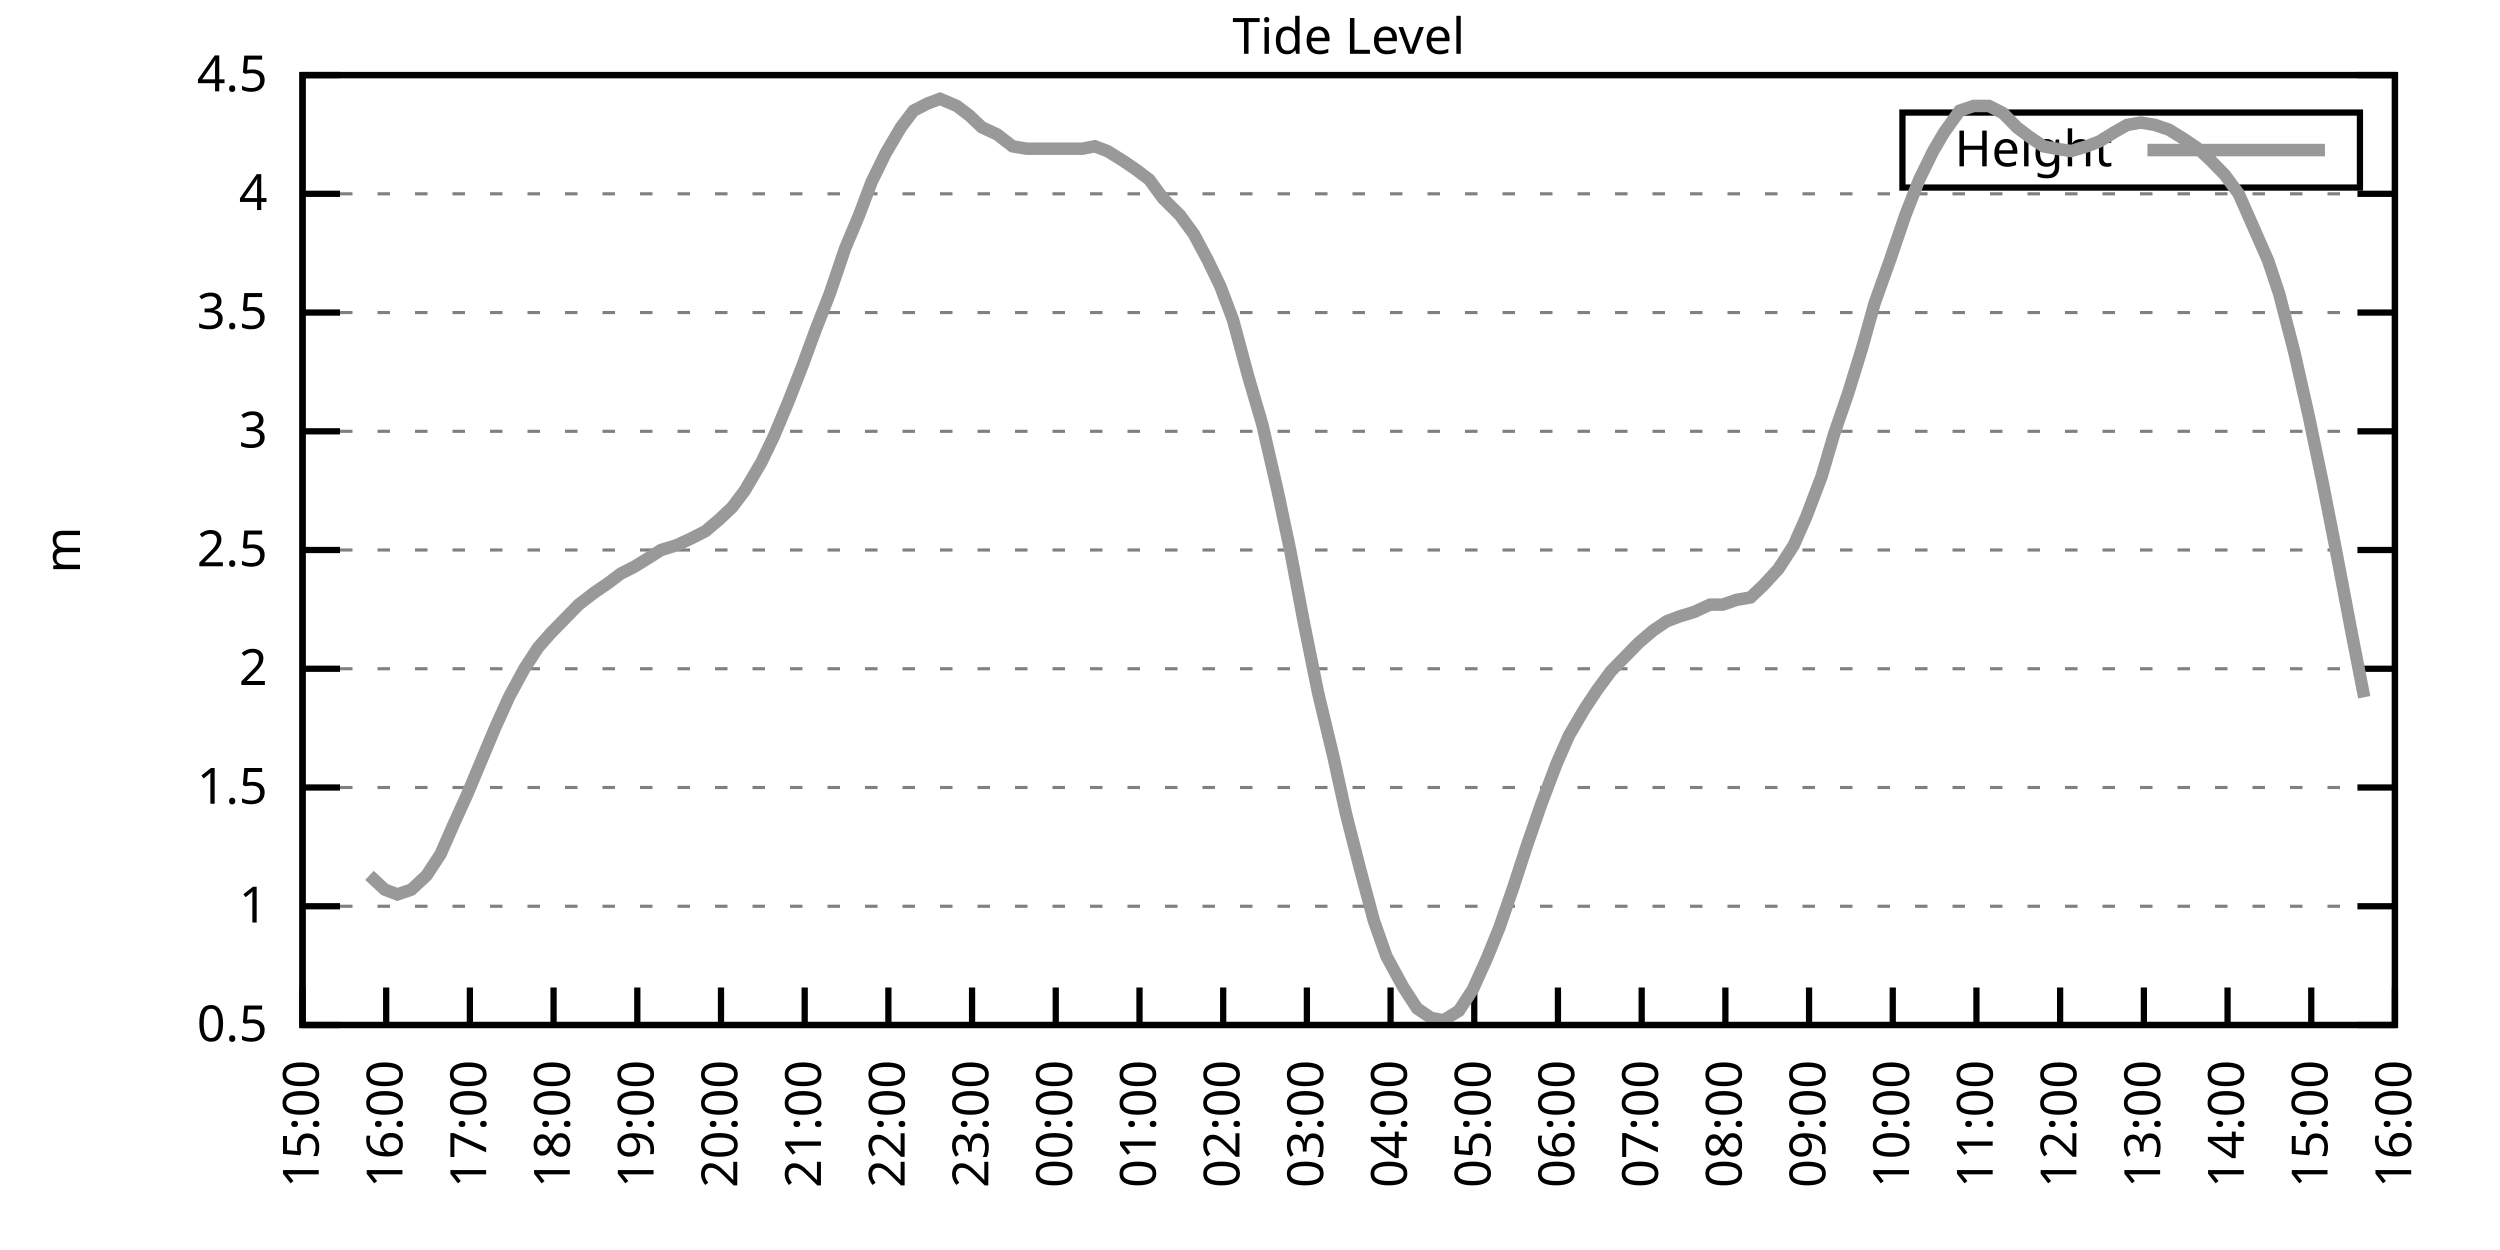
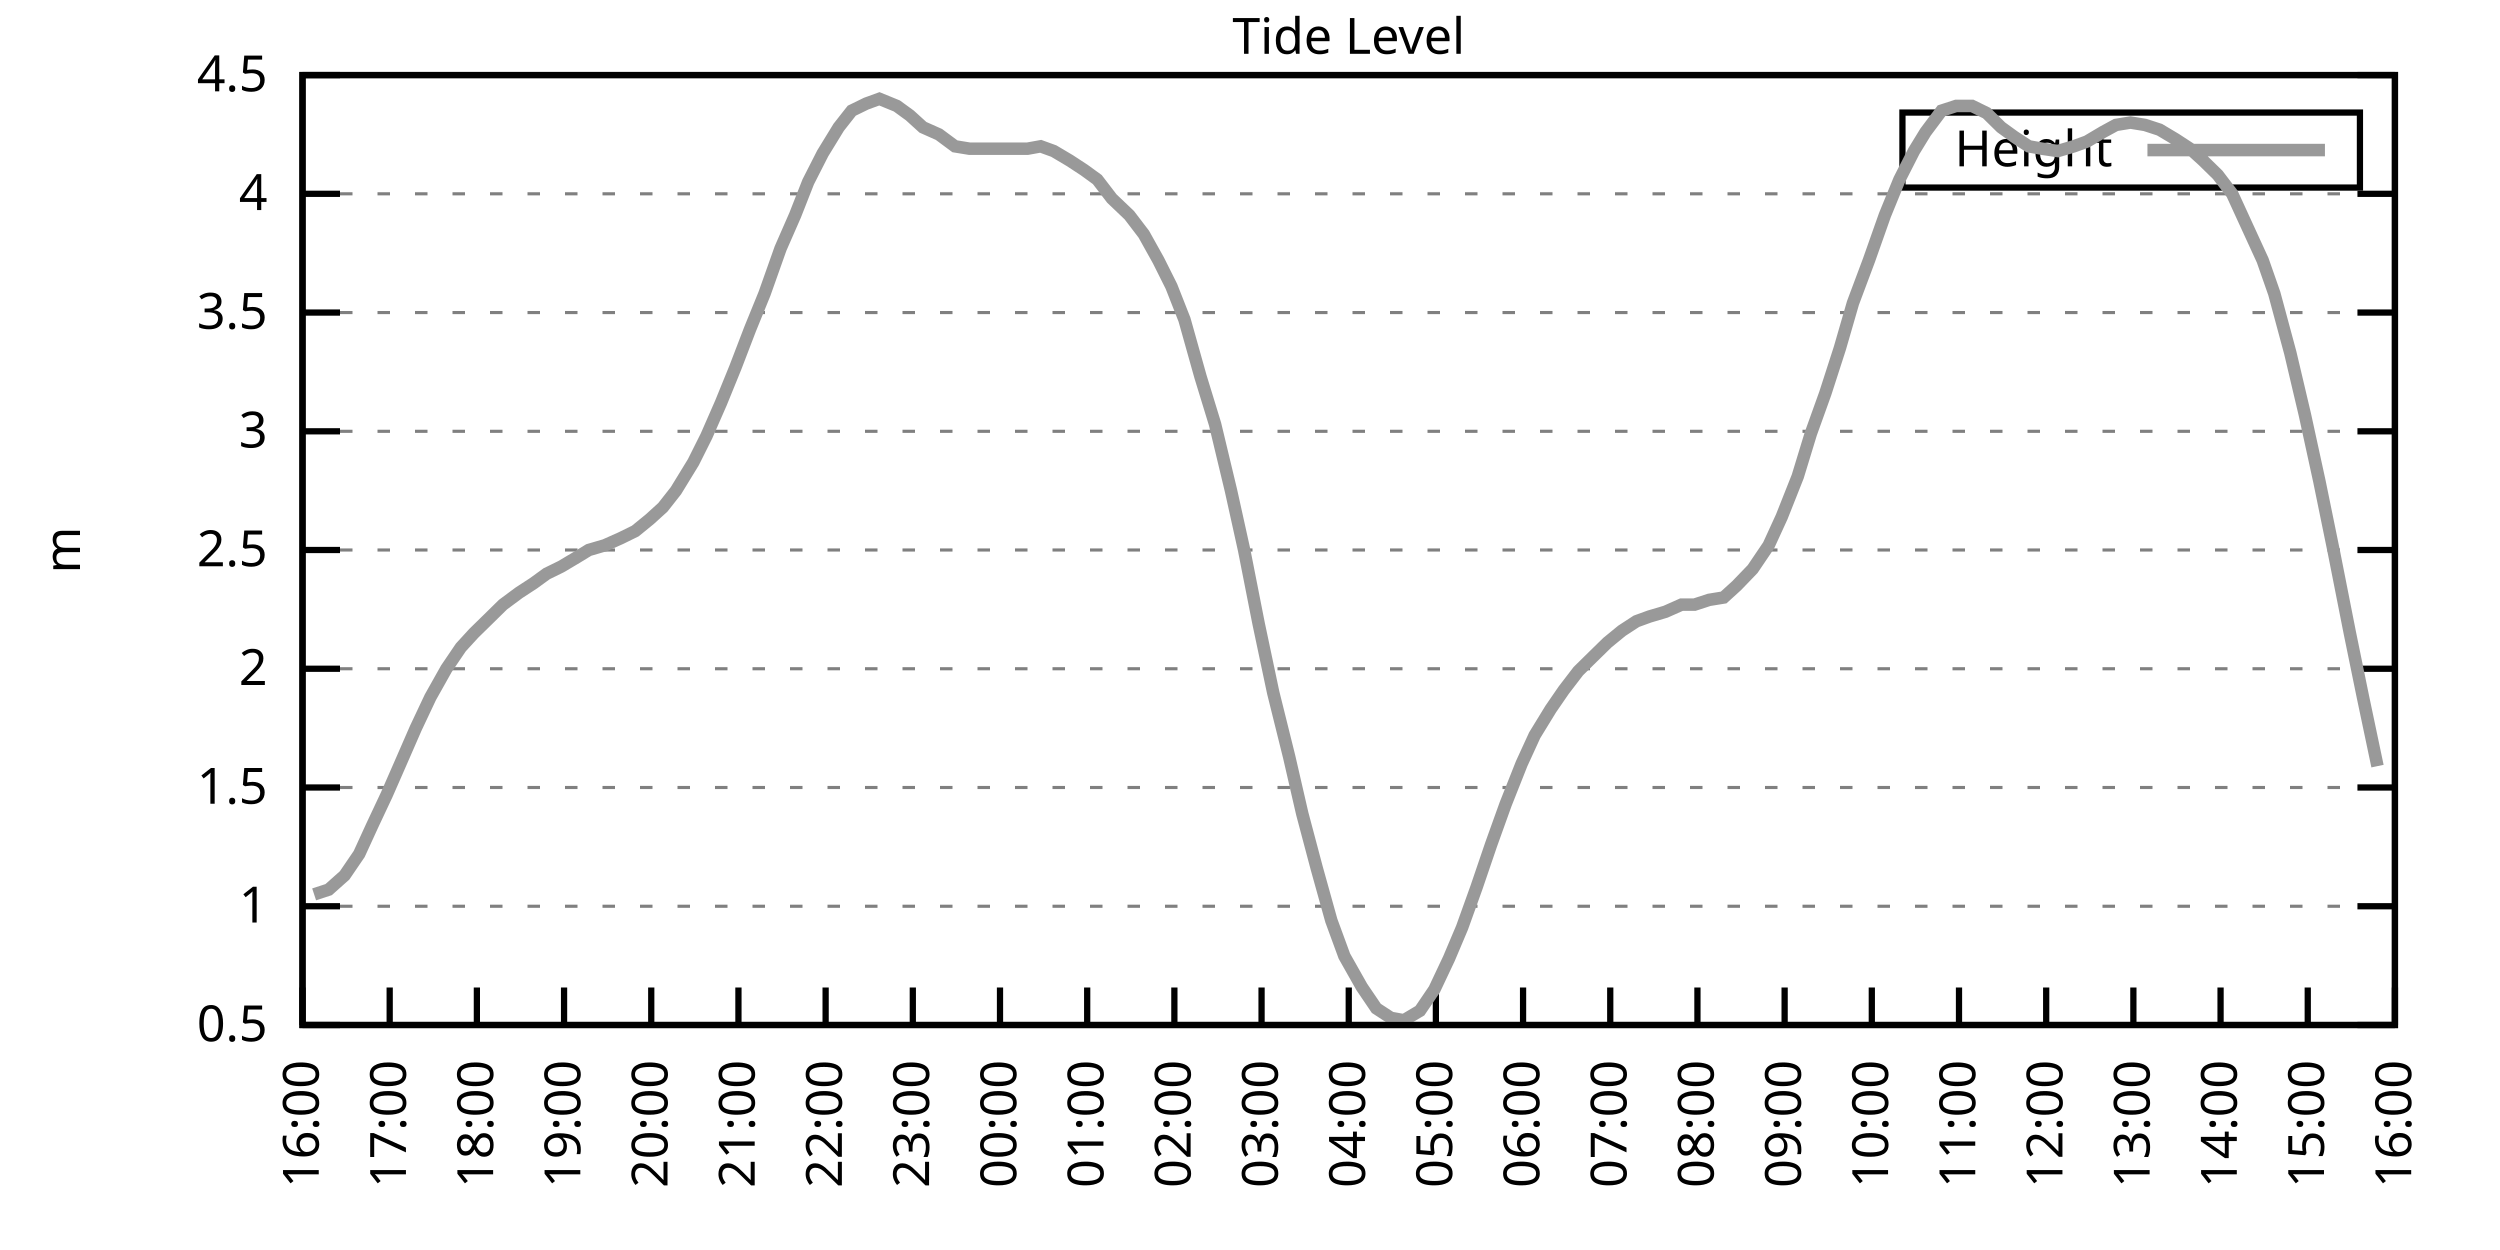
<svg xmlns="http://www.w3.org/2000/svg" xmlns:xlink="http://www.w3.org/1999/xlink" width="400" height="200" viewBox="0 0 400 200">
  <g id="gnuplot_canvas">
    <rect x="0" y="0" width="400" height="200" fill="none" />
    <defs>
      <circle id="gpDot" r="0.5" stroke-width="0.5" stroke="currentColor" />
      <path id="gpPt0" stroke-width="0.333" stroke="currentColor" d="M-1,0 h2 M0,-1 v2" />
      <path id="gpPt1" stroke-width="0.333" stroke="currentColor" d="M-1,-1 L1,1 M1,-1 L-1,1" />
      <path id="gpPt2" stroke-width="0.333" stroke="currentColor" d="M-1,0 L1,0 M0,-1 L0,1 M-1,-1 L1,1 M-1,1 L1,-1" />
      <rect id="gpPt3" stroke-width="0.333" stroke="currentColor" x="-1" y="-1" width="2" height="2" />
      <rect id="gpPt4" stroke-width="0.333" stroke="currentColor" fill="currentColor" x="-1" y="-1" width="2" height="2" />
      <circle id="gpPt5" stroke-width="0.333" stroke="currentColor" cx="0" cy="0" r="1" />
      <use xlink:href="#gpPt5" id="gpPt6" fill="currentColor" stroke="none" />
      <path id="gpPt7" stroke-width="0.333" stroke="currentColor" d="M0,-1.33 L-1.33,0.67 L1.33,0.67 z" />
      <use xlink:href="#gpPt7" id="gpPt8" fill="currentColor" stroke="none" />
      <use xlink:href="#gpPt7" id="gpPt9" stroke="currentColor" transform="rotate(180)" />
      <use xlink:href="#gpPt9" id="gpPt10" fill="currentColor" stroke="none" />
      <use xlink:href="#gpPt3" id="gpPt11" stroke="currentColor" transform="rotate(45)" />
      <use xlink:href="#gpPt11" id="gpPt12" fill="currentColor" stroke="none" />
      <path id="gpPt13" stroke-width="0.333" stroke="currentColor" d="M0,1.330 L1.265,0.411 L0.782,-1.067 L-0.782,-1.076 L-1.265,0.411 z" />
      <use xlink:href="#gpPt13" id="gpPt14" fill="currentColor" stroke="none" />
      <filter id="textbox" filterUnits="objectBoundingBox" x="0" y="0" height="1" width="1">
        <feFlood flood-color="white" flood-opacity="1" result="bgnd" />
        <feComposite in="SourceGraphic" in2="bgnd" operator="atop" />
      </filter>
      <filter id="greybox" filterUnits="objectBoundingBox" x="0" y="0" height="1" width="1">
        <feFlood flood-color="lightgrey" flood-opacity="1" result="grey" />
        <feComposite in="SourceGraphic" in2="grey" operator="atop" />
      </filter>
    </defs>
    <g fill="none" color="white" stroke="currentColor" stroke-width="1.00" stroke-linecap="butt" stroke-linejoin="miter">
</g>
    <g fill="none" color="black" stroke="currentColor" stroke-width="1.00" stroke-linecap="butt" stroke-linejoin="miter">
      <g stroke="none" shape-rendering="crispEdges">
        <polygon fill="rgb(255, 255, 255)" points="48.40,164.00 383.18,164.00 383.18,12.02 48.40,12.02 " />
      </g>
    </g>
    <g fill="none" color="black" stroke="currentColor" stroke-width="1.00" stroke-linecap="butt" stroke-linejoin="miter">
</g>
    <g fill="none" color="black" stroke="black" stroke-width="0.50" stroke-linecap="butt" stroke-linejoin="miter">
</g>
    <g fill="none" color="gray" stroke="currentColor" stroke-width="0.50" stroke-linecap="butt" stroke-linejoin="miter">
      <path stroke="gray" stroke-dasharray="2,4" class="gridline" d="M48.40,164.00 L383.19,164.00  " />
    </g>
    <g fill="none" color="gray" stroke="gray" stroke-width="1.00" stroke-linecap="butt" stroke-linejoin="miter">
</g>
    <g fill="none" color="black" stroke="currentColor" stroke-width="1.00" stroke-linecap="butt" stroke-linejoin="miter">
      <path stroke="black" d="M48.40,164.00 L54.40,164.00 M383.19,164.00 L377.19,164.00  " />
      <g transform="translate(42.80,166.60)" stroke="none" fill="black" font-family="Sans" font-size="8.00" text-anchor="end">
        <text>
          <tspan font-family="Sans"> 0.5</tspan>
        </text>
      </g>
    </g>
    <g fill="none" color="black" stroke="currentColor" stroke-width="1.00" stroke-linecap="butt" stroke-linejoin="miter">
</g>
    <g fill="none" color="black" stroke="black" stroke-width="0.50" stroke-linecap="butt" stroke-linejoin="miter">
</g>
    <g fill="none" color="gray" stroke="currentColor" stroke-width="0.50" stroke-linecap="butt" stroke-linejoin="miter">
      <path stroke="gray" stroke-dasharray="2,4" class="gridline" d="M48.40,145.00 L383.19,145.00  " />
    </g>
    <g fill="none" color="gray" stroke="gray" stroke-width="1.00" stroke-linecap="butt" stroke-linejoin="miter">
</g>
    <g fill="none" color="black" stroke="currentColor" stroke-width="1.00" stroke-linecap="butt" stroke-linejoin="miter">
      <path stroke="black" d="M48.40,145.00 L54.40,145.00 M383.19,145.00 L377.19,145.00  " />
      <g transform="translate(42.80,147.60)" stroke="none" fill="black" font-family="Sans" font-size="8.00" text-anchor="end">
        <text>
          <tspan font-family="Sans"> 1</tspan>
        </text>
      </g>
    </g>
    <g fill="none" color="black" stroke="currentColor" stroke-width="1.00" stroke-linecap="butt" stroke-linejoin="miter">
</g>
    <g fill="none" color="black" stroke="black" stroke-width="0.50" stroke-linecap="butt" stroke-linejoin="miter">
</g>
    <g fill="none" color="gray" stroke="currentColor" stroke-width="0.50" stroke-linecap="butt" stroke-linejoin="miter">
      <path stroke="gray" stroke-dasharray="2,4" class="gridline" d="M48.40,126.00 L383.19,126.00  " />
    </g>
    <g fill="none" color="gray" stroke="gray" stroke-width="1.00" stroke-linecap="butt" stroke-linejoin="miter">
</g>
    <g fill="none" color="black" stroke="currentColor" stroke-width="1.00" stroke-linecap="butt" stroke-linejoin="miter">
      <path stroke="black" d="M48.40,126.00 L54.40,126.00 M383.19,126.00 L377.19,126.00  " />
      <g transform="translate(42.80,128.60)" stroke="none" fill="black" font-family="Sans" font-size="8.00" text-anchor="end">
        <text>
          <tspan font-family="Sans"> 1.5</tspan>
        </text>
      </g>
    </g>
    <g fill="none" color="black" stroke="currentColor" stroke-width="1.00" stroke-linecap="butt" stroke-linejoin="miter">
</g>
    <g fill="none" color="black" stroke="black" stroke-width="0.50" stroke-linecap="butt" stroke-linejoin="miter">
</g>
    <g fill="none" color="gray" stroke="currentColor" stroke-width="0.50" stroke-linecap="butt" stroke-linejoin="miter">
      <path stroke="gray" stroke-dasharray="2,4" class="gridline" d="M48.40,107.00 L383.19,107.00  " />
    </g>
    <g fill="none" color="gray" stroke="gray" stroke-width="1.00" stroke-linecap="butt" stroke-linejoin="miter">
</g>
    <g fill="none" color="black" stroke="currentColor" stroke-width="1.00" stroke-linecap="butt" stroke-linejoin="miter">
      <path stroke="black" d="M48.40,107.00 L54.40,107.00 M383.19,107.00 L377.19,107.00  " />
      <g transform="translate(42.80,109.60)" stroke="none" fill="black" font-family="Sans" font-size="8.00" text-anchor="end">
        <text>
          <tspan font-family="Sans"> 2</tspan>
        </text>
      </g>
    </g>
    <g fill="none" color="black" stroke="currentColor" stroke-width="1.00" stroke-linecap="butt" stroke-linejoin="miter">
</g>
    <g fill="none" color="black" stroke="black" stroke-width="0.50" stroke-linecap="butt" stroke-linejoin="miter">
</g>
    <g fill="none" color="gray" stroke="currentColor" stroke-width="0.50" stroke-linecap="butt" stroke-linejoin="miter">
      <path stroke="gray" stroke-dasharray="2,4" class="gridline" d="M48.40,88.00 L383.19,88.00  " />
    </g>
    <g fill="none" color="gray" stroke="gray" stroke-width="1.00" stroke-linecap="butt" stroke-linejoin="miter">
</g>
    <g fill="none" color="black" stroke="currentColor" stroke-width="1.00" stroke-linecap="butt" stroke-linejoin="miter">
      <path stroke="black" d="M48.40,88.00 L54.40,88.00 M383.19,88.00 L377.19,88.00  " />
      <g transform="translate(42.80,90.60)" stroke="none" fill="black" font-family="Sans" font-size="8.00" text-anchor="end">
        <text>
          <tspan font-family="Sans"> 2.5</tspan>
        </text>
      </g>
    </g>
    <g fill="none" color="black" stroke="currentColor" stroke-width="1.00" stroke-linecap="butt" stroke-linejoin="miter">
</g>
    <g fill="none" color="black" stroke="black" stroke-width="0.50" stroke-linecap="butt" stroke-linejoin="miter">
</g>
    <g fill="none" color="gray" stroke="currentColor" stroke-width="0.50" stroke-linecap="butt" stroke-linejoin="miter">
      <path stroke="gray" stroke-dasharray="2,4" class="gridline" d="M48.40,69.01 L383.19,69.01  " />
    </g>
    <g fill="none" color="gray" stroke="gray" stroke-width="1.00" stroke-linecap="butt" stroke-linejoin="miter">
</g>
    <g fill="none" color="black" stroke="currentColor" stroke-width="1.00" stroke-linecap="butt" stroke-linejoin="miter">
      <path stroke="black" d="M48.40,69.01 L54.40,69.01 M383.19,69.01 L377.19,69.01  " />
      <g transform="translate(42.80,71.61)" stroke="none" fill="black" font-family="Sans" font-size="8.00" text-anchor="end">
        <text>
          <tspan font-family="Sans"> 3</tspan>
        </text>
      </g>
    </g>
    <g fill="none" color="black" stroke="currentColor" stroke-width="1.00" stroke-linecap="butt" stroke-linejoin="miter">
</g>
    <g fill="none" color="black" stroke="black" stroke-width="0.50" stroke-linecap="butt" stroke-linejoin="miter">
</g>
    <g fill="none" color="gray" stroke="currentColor" stroke-width="0.50" stroke-linecap="butt" stroke-linejoin="miter">
      <path stroke="gray" stroke-dasharray="2,4" class="gridline" d="M48.40,50.01 L383.19,50.01  " />
    </g>
    <g fill="none" color="gray" stroke="gray" stroke-width="1.00" stroke-linecap="butt" stroke-linejoin="miter">
</g>
    <g fill="none" color="black" stroke="currentColor" stroke-width="1.00" stroke-linecap="butt" stroke-linejoin="miter">
      <path stroke="black" d="M48.40,50.01 L54.40,50.01 M383.19,50.01 L377.19,50.01  " />
      <g transform="translate(42.80,52.61)" stroke="none" fill="black" font-family="Sans" font-size="8.00" text-anchor="end">
        <text>
          <tspan font-family="Sans"> 3.5</tspan>
        </text>
      </g>
    </g>
    <g fill="none" color="black" stroke="currentColor" stroke-width="1.00" stroke-linecap="butt" stroke-linejoin="miter">
</g>
    <g fill="none" color="black" stroke="black" stroke-width="0.50" stroke-linecap="butt" stroke-linejoin="miter">
</g>
    <g fill="none" color="gray" stroke="currentColor" stroke-width="0.50" stroke-linecap="butt" stroke-linejoin="miter">
      <path stroke="gray" stroke-dasharray="2,4" class="gridline" d="M48.40,31.01 L383.19,31.01  " />
    </g>
    <g fill="none" color="gray" stroke="gray" stroke-width="1.00" stroke-linecap="butt" stroke-linejoin="miter">
</g>
    <g fill="none" color="black" stroke="currentColor" stroke-width="1.00" stroke-linecap="butt" stroke-linejoin="miter">
      <path stroke="black" d="M48.40,31.01 L54.40,31.01 M383.19,31.01 L377.19,31.01  " />
      <g transform="translate(42.80,33.61)" stroke="none" fill="black" font-family="Sans" font-size="8.00" text-anchor="end">
        <text>
          <tspan font-family="Sans"> 4</tspan>
        </text>
      </g>
    </g>
    <g fill="none" color="black" stroke="currentColor" stroke-width="1.00" stroke-linecap="butt" stroke-linejoin="miter">
</g>
    <g fill="none" color="black" stroke="black" stroke-width="0.50" stroke-linecap="butt" stroke-linejoin="miter">
</g>
    <g fill="none" color="gray" stroke="currentColor" stroke-width="0.50" stroke-linecap="butt" stroke-linejoin="miter">
      <path stroke="gray" stroke-dasharray="2,4" class="gridline" d="M48.40,12.01 L383.19,12.01  " />
    </g>
    <g fill="none" color="gray" stroke="gray" stroke-width="1.00" stroke-linecap="butt" stroke-linejoin="miter">
</g>
    <g fill="none" color="black" stroke="currentColor" stroke-width="1.00" stroke-linecap="butt" stroke-linejoin="miter">
      <path stroke="black" d="M48.40,12.01 L54.40,12.01 M383.19,12.01 L377.19,12.01  " />
      <g transform="translate(42.80,14.61)" stroke="none" fill="black" font-family="Sans" font-size="8.00" text-anchor="end">
        <text>
          <tspan font-family="Sans"> 4.5</tspan>
        </text>
      </g>
    </g>
    <g fill="none" color="black" stroke="currentColor" stroke-width="1.00" stroke-linecap="butt" stroke-linejoin="miter">
      <path stroke="black" d="M48.40,164.00 L48.40,158.00  " />
      <g transform="translate(51.00,169.60) rotate(270.00)" stroke="none" fill="black" font-family="Sans" font-size="8.00" text-anchor="end">
        <text>
-           <tspan font-family="Sans">15:00</tspan>
-         </text>
-       </g>
-     </g>
-     <g fill="none" color="black" stroke="currentColor" stroke-width="1.00" stroke-linecap="butt" stroke-linejoin="miter">
-       <path stroke="black" d="M61.79,164.00 L61.79,158.00  " />
-       <g transform="translate(64.39,169.60) rotate(270.00)" stroke="none" fill="black" font-family="Sans" font-size="8.00" text-anchor="end">
-         <text>
          <tspan font-family="Sans">16:00</tspan>
        </text>
      </g>
    </g>
    <g fill="none" color="black" stroke="currentColor" stroke-width="1.00" stroke-linecap="butt" stroke-linejoin="miter">
-       <path stroke="black" d="M75.18,164.00 L75.18,158.00  " />
-       <g transform="translate(77.78,169.60) rotate(270.00)" stroke="none" fill="black" font-family="Sans" font-size="8.00" text-anchor="end">
+       <path stroke="black" d="M62.35,164.00 L62.35,158.00  " />
+       <g transform="translate(64.95,169.60) rotate(270.00)" stroke="none" fill="black" font-family="Sans" font-size="8.00" text-anchor="end">
        <text>
          <tspan font-family="Sans">17:00</tspan>
        </text>
      </g>
    </g>
    <g fill="none" color="black" stroke="currentColor" stroke-width="1.00" stroke-linecap="butt" stroke-linejoin="miter">
-       <path stroke="black" d="M88.57,164.00 L88.57,158.00  " />
-       <g transform="translate(91.17,169.60) rotate(270.00)" stroke="none" fill="black" font-family="Sans" font-size="8.00" text-anchor="end">
+       <path stroke="black" d="M76.30,164.00 L76.30,158.00  " />
+       <g transform="translate(78.90,169.60) rotate(270.00)" stroke="none" fill="black" font-family="Sans" font-size="8.00" text-anchor="end">
        <text>
          <tspan font-family="Sans">18:00</tspan>
        </text>
      </g>
    </g>
    <g fill="none" color="black" stroke="currentColor" stroke-width="1.00" stroke-linecap="butt" stroke-linejoin="miter">
-       <path stroke="black" d="M101.97,164.00 L101.97,158.00  " />
-       <g transform="translate(104.57,169.60) rotate(270.00)" stroke="none" fill="black" font-family="Sans" font-size="8.00" text-anchor="end">
+       <path stroke="black" d="M90.25,164.00 L90.25,158.00  " />
+       <g transform="translate(92.85,169.60) rotate(270.00)" stroke="none" fill="black" font-family="Sans" font-size="8.00" text-anchor="end">
        <text>
          <tspan font-family="Sans">19:00</tspan>
        </text>
      </g>
    </g>
    <g fill="none" color="black" stroke="currentColor" stroke-width="1.00" stroke-linecap="butt" stroke-linejoin="miter">
-       <path stroke="black" d="M115.36,164.00 L115.36,158.00  " />
-       <g transform="translate(117.96,169.60) rotate(270.00)" stroke="none" fill="black" font-family="Sans" font-size="8.00" text-anchor="end">
+       <path stroke="black" d="M104.20,164.00 L104.20,158.00  " />
+       <g transform="translate(106.80,169.60) rotate(270.00)" stroke="none" fill="black" font-family="Sans" font-size="8.00" text-anchor="end">
        <text>
          <tspan font-family="Sans">20:00</tspan>
        </text>
      </g>
    </g>
    <g fill="none" color="black" stroke="currentColor" stroke-width="1.00" stroke-linecap="butt" stroke-linejoin="miter">
-       <path stroke="black" d="M128.75,164.00 L128.75,158.00  " />
-       <g transform="translate(131.35,169.60) rotate(270.00)" stroke="none" fill="black" font-family="Sans" font-size="8.00" text-anchor="end">
+       <path stroke="black" d="M118.15,164.00 L118.15,158.00  " />
+       <g transform="translate(120.75,169.60) rotate(270.00)" stroke="none" fill="black" font-family="Sans" font-size="8.00" text-anchor="end">
        <text>
          <tspan font-family="Sans">21:00</tspan>
        </text>
      </g>
    </g>
    <g fill="none" color="black" stroke="currentColor" stroke-width="1.00" stroke-linecap="butt" stroke-linejoin="miter">
-       <path stroke="black" d="M142.14,164.00 L142.14,158.00  " />
-       <g transform="translate(144.74,169.60) rotate(270.00)" stroke="none" fill="black" font-family="Sans" font-size="8.00" text-anchor="end">
+       <path stroke="black" d="M132.10,164.00 L132.10,158.00  " />
+       <g transform="translate(134.70,169.60) rotate(270.00)" stroke="none" fill="black" font-family="Sans" font-size="8.00" text-anchor="end">
        <text>
          <tspan font-family="Sans">22:00</tspan>
        </text>
      </g>
    </g>
    <g fill="none" color="black" stroke="currentColor" stroke-width="1.00" stroke-linecap="butt" stroke-linejoin="miter">
-       <path stroke="black" d="M155.53,164.00 L155.53,158.00  " />
-       <g transform="translate(158.13,169.60) rotate(270.00)" stroke="none" fill="black" font-family="Sans" font-size="8.00" text-anchor="end">
+       <path stroke="black" d="M146.05,164.00 L146.05,158.00  " />
+       <g transform="translate(148.65,169.60) rotate(270.00)" stroke="none" fill="black" font-family="Sans" font-size="8.00" text-anchor="end">
        <text>
          <tspan font-family="Sans">23:00</tspan>
        </text>
      </g>
    </g>
    <g fill="none" color="black" stroke="currentColor" stroke-width="1.00" stroke-linecap="butt" stroke-linejoin="miter">
-       <path stroke="black" d="M168.92,164.00 L168.92,158.00  " />
-       <g transform="translate(171.52,169.60) rotate(270.00)" stroke="none" fill="black" font-family="Sans" font-size="8.00" text-anchor="end">
+       <path stroke="black" d="M160.00,164.00 L160.00,158.00  " />
+       <g transform="translate(162.60,169.60) rotate(270.00)" stroke="none" fill="black" font-family="Sans" font-size="8.00" text-anchor="end">
        <text>
          <tspan font-family="Sans">00:00</tspan>
        </text>
      </g>
    </g>
    <g fill="none" color="black" stroke="currentColor" stroke-width="1.00" stroke-linecap="butt" stroke-linejoin="miter">
-       <path stroke="black" d="M182.32,164.00 L182.32,158.00  " />
-       <g transform="translate(184.92,169.60) rotate(270.00)" stroke="none" fill="black" font-family="Sans" font-size="8.00" text-anchor="end">
+       <path stroke="black" d="M173.95,164.00 L173.95,158.00  " />
+       <g transform="translate(176.55,169.60) rotate(270.00)" stroke="none" fill="black" font-family="Sans" font-size="8.00" text-anchor="end">
        <text>
          <tspan font-family="Sans">01:00</tspan>
        </text>
      </g>
    </g>
    <g fill="none" color="black" stroke="currentColor" stroke-width="1.00" stroke-linecap="butt" stroke-linejoin="miter">
-       <path stroke="black" d="M195.71,164.00 L195.71,158.00  " />
-       <g transform="translate(198.31,169.60) rotate(270.00)" stroke="none" fill="black" font-family="Sans" font-size="8.00" text-anchor="end">
+       <path stroke="black" d="M187.90,164.00 L187.90,158.00  " />
+       <g transform="translate(190.50,169.60) rotate(270.00)" stroke="none" fill="black" font-family="Sans" font-size="8.00" text-anchor="end">
        <text>
          <tspan font-family="Sans">02:00</tspan>
        </text>
      </g>
    </g>
    <g fill="none" color="black" stroke="currentColor" stroke-width="1.00" stroke-linecap="butt" stroke-linejoin="miter">
-       <path stroke="black" d="M209.10,164.00 L209.10,158.00  " />
-       <g transform="translate(211.70,169.60) rotate(270.00)" stroke="none" fill="black" font-family="Sans" font-size="8.00" text-anchor="end">
+       <path stroke="black" d="M201.85,164.00 L201.85,158.00  " />
+       <g transform="translate(204.45,169.60) rotate(270.00)" stroke="none" fill="black" font-family="Sans" font-size="8.00" text-anchor="end">
        <text>
          <tspan font-family="Sans">03:00</tspan>
        </text>
      </g>
    </g>
    <g fill="none" color="black" stroke="currentColor" stroke-width="1.00" stroke-linecap="butt" stroke-linejoin="miter">
-       <path stroke="black" d="M222.49,164.00 L222.49,158.00  " />
-       <g transform="translate(225.09,169.60) rotate(270.00)" stroke="none" fill="black" font-family="Sans" font-size="8.00" text-anchor="end">
+       <path stroke="black" d="M215.80,164.00 L215.80,158.00  " />
+       <g transform="translate(218.40,169.60) rotate(270.00)" stroke="none" fill="black" font-family="Sans" font-size="8.00" text-anchor="end">
        <text>
          <tspan font-family="Sans">04:00</tspan>
        </text>
      </g>
    </g>
    <g fill="none" color="black" stroke="currentColor" stroke-width="1.00" stroke-linecap="butt" stroke-linejoin="miter">
-       <path stroke="black" d="M235.88,164.00 L235.88,158.00  " />
-       <g transform="translate(238.48,169.60) rotate(270.00)" stroke="none" fill="black" font-family="Sans" font-size="8.00" text-anchor="end">
+       <path stroke="black" d="M229.74,164.00 L229.74,158.00  " />
+       <g transform="translate(232.34,169.60) rotate(270.00)" stroke="none" fill="black" font-family="Sans" font-size="8.00" text-anchor="end">
        <text>
          <tspan font-family="Sans">05:00</tspan>
        </text>
      </g>
    </g>
    <g fill="none" color="black" stroke="currentColor" stroke-width="1.00" stroke-linecap="butt" stroke-linejoin="miter">
-       <path stroke="black" d="M249.27,164.00 L249.27,158.00  " />
-       <g transform="translate(251.87,169.60) rotate(270.00)" stroke="none" fill="black" font-family="Sans" font-size="8.00" text-anchor="end">
+       <path stroke="black" d="M243.69,164.00 L243.69,158.00  " />
+       <g transform="translate(246.29,169.60) rotate(270.00)" stroke="none" fill="black" font-family="Sans" font-size="8.00" text-anchor="end">
        <text>
          <tspan font-family="Sans">06:00</tspan>
        </text>
      </g>
    </g>
    <g fill="none" color="black" stroke="currentColor" stroke-width="1.00" stroke-linecap="butt" stroke-linejoin="miter">
-       <path stroke="black" d="M262.67,164.00 L262.67,158.00  " />
-       <g transform="translate(265.27,169.60) rotate(270.00)" stroke="none" fill="black" font-family="Sans" font-size="8.00" text-anchor="end">
+       <path stroke="black" d="M257.64,164.00 L257.64,158.00  " />
+       <g transform="translate(260.24,169.60) rotate(270.00)" stroke="none" fill="black" font-family="Sans" font-size="8.00" text-anchor="end">
        <text>
          <tspan font-family="Sans">07:00</tspan>
        </text>
      </g>
    </g>
    <g fill="none" color="black" stroke="currentColor" stroke-width="1.00" stroke-linecap="butt" stroke-linejoin="miter">
-       <path stroke="black" d="M276.06,164.00 L276.06,158.00  " />
-       <g transform="translate(278.66,169.60) rotate(270.00)" stroke="none" fill="black" font-family="Sans" font-size="8.00" text-anchor="end">
+       <path stroke="black" d="M271.59,164.00 L271.59,158.00  " />
+       <g transform="translate(274.19,169.60) rotate(270.00)" stroke="none" fill="black" font-family="Sans" font-size="8.00" text-anchor="end">
        <text>
          <tspan font-family="Sans">08:00</tspan>
        </text>
      </g>
    </g>
    <g fill="none" color="black" stroke="currentColor" stroke-width="1.00" stroke-linecap="butt" stroke-linejoin="miter">
-       <path stroke="black" d="M289.45,164.00 L289.45,158.00  " />
-       <g transform="translate(292.05,169.60) rotate(270.00)" stroke="none" fill="black" font-family="Sans" font-size="8.00" text-anchor="end">
+       <path stroke="black" d="M285.54,164.00 L285.54,158.00  " />
+       <g transform="translate(288.14,169.60) rotate(270.00)" stroke="none" fill="black" font-family="Sans" font-size="8.00" text-anchor="end">
        <text>
          <tspan font-family="Sans">09:00</tspan>
        </text>
      </g>
    </g>
    <g fill="none" color="black" stroke="currentColor" stroke-width="1.00" stroke-linecap="butt" stroke-linejoin="miter">
-       <path stroke="black" d="M302.84,164.00 L302.84,158.00  " />
-       <g transform="translate(305.44,169.60) rotate(270.00)" stroke="none" fill="black" font-family="Sans" font-size="8.00" text-anchor="end">
+       <path stroke="black" d="M299.49,164.00 L299.49,158.00  " />
+       <g transform="translate(302.09,169.60) rotate(270.00)" stroke="none" fill="black" font-family="Sans" font-size="8.00" text-anchor="end">
        <text>
          <tspan font-family="Sans">10:00</tspan>
        </text>
      </g>
    </g>
    <g fill="none" color="black" stroke="currentColor" stroke-width="1.00" stroke-linecap="butt" stroke-linejoin="miter">
-       <path stroke="black" d="M316.23,164.00 L316.23,158.00  " />
-       <g transform="translate(318.83,169.60) rotate(270.00)" stroke="none" fill="black" font-family="Sans" font-size="8.00" text-anchor="end">
+       <path stroke="black" d="M313.44,164.00 L313.44,158.00  " />
+       <g transform="translate(316.04,169.60) rotate(270.00)" stroke="none" fill="black" font-family="Sans" font-size="8.00" text-anchor="end">
        <text>
          <tspan font-family="Sans">11:00</tspan>
        </text>
      </g>
    </g>
    <g fill="none" color="black" stroke="currentColor" stroke-width="1.00" stroke-linecap="butt" stroke-linejoin="miter">
-       <path stroke="black" d="M329.62,164.00 L329.62,158.00  " />
-       <g transform="translate(332.22,169.60) rotate(270.00)" stroke="none" fill="black" font-family="Sans" font-size="8.00" text-anchor="end">
+       <path stroke="black" d="M327.39,164.00 L327.39,158.00  " />
+       <g transform="translate(329.99,169.60) rotate(270.00)" stroke="none" fill="black" font-family="Sans" font-size="8.00" text-anchor="end">
        <text>
          <tspan font-family="Sans">12:00</tspan>
        </text>
      </g>
    </g>
    <g fill="none" color="black" stroke="currentColor" stroke-width="1.00" stroke-linecap="butt" stroke-linejoin="miter">
-       <path stroke="black" d="M343.02,164.00 L343.02,158.00  " />
-       <g transform="translate(345.62,169.60) rotate(270.00)" stroke="none" fill="black" font-family="Sans" font-size="8.00" text-anchor="end">
+       <path stroke="black" d="M341.34,164.00 L341.34,158.00  " />
+       <g transform="translate(343.94,169.60) rotate(270.00)" stroke="none" fill="black" font-family="Sans" font-size="8.00" text-anchor="end">
        <text>
          <tspan font-family="Sans">13:00</tspan>
        </text>
      </g>
    </g>
    <g fill="none" color="black" stroke="currentColor" stroke-width="1.00" stroke-linecap="butt" stroke-linejoin="miter">
-       <path stroke="black" d="M356.41,164.00 L356.41,158.00  " />
-       <g transform="translate(359.01,169.60) rotate(270.00)" stroke="none" fill="black" font-family="Sans" font-size="8.00" text-anchor="end">
+       <path stroke="black" d="M355.29,164.00 L355.29,158.00  " />
+       <g transform="translate(357.89,169.60) rotate(270.00)" stroke="none" fill="black" font-family="Sans" font-size="8.00" text-anchor="end">
        <text>
          <tspan font-family="Sans">14:00</tspan>
        </text>
      </g>
    </g>
    <g fill="none" color="black" stroke="currentColor" stroke-width="1.00" stroke-linecap="butt" stroke-linejoin="miter">
-       <path stroke="black" d="M369.80,164.00 L369.80,158.00  " />
-       <g transform="translate(372.40,169.60) rotate(270.00)" stroke="none" fill="black" font-family="Sans" font-size="8.00" text-anchor="end">
+       <path stroke="black" d="M369.24,164.00 L369.24,158.00  " />
+       <g transform="translate(371.84,169.60) rotate(270.00)" stroke="none" fill="black" font-family="Sans" font-size="8.00" text-anchor="end">
        <text>
          <tspan font-family="Sans">15:00</tspan>
        </text>
      </g>
    </g>
    <g fill="none" color="black" stroke="currentColor" stroke-width="1.00" stroke-linecap="butt" stroke-linejoin="miter">
      <path stroke="black" d="M383.19,164.00 L383.19,158.00  " />
      <g transform="translate(385.79,169.60) rotate(270.00)" stroke="none" fill="black" font-family="Sans" font-size="8.00" text-anchor="end">
        <text>
          <tspan font-family="Sans">16:00</tspan>
        </text>
      </g>
    </g>
    <g fill="none" color="black" stroke="currentColor" stroke-width="1.00" stroke-linecap="butt" stroke-linejoin="miter">
</g>
    <g fill="none" color="black" stroke="currentColor" stroke-width="1.00" stroke-linecap="butt" stroke-linejoin="miter">
      <path stroke="black" d="M48.40,12.01 L48.40,164.00 L383.19,164.00 L383.19,12.01 L48.40,12.01 Z  " />
    </g>
    <g fill="none" color="black" stroke="currentColor" stroke-width="1.00" stroke-linecap="butt" stroke-linejoin="miter">
</g>
    <g fill="none" color="black" stroke="currentColor" stroke-width="1.00" stroke-linecap="butt" stroke-linejoin="miter">
      <path stroke="black" d="M304.39,30.01 L304.39,18.01 L377.59,18.01 L377.59,30.01 L304.39,30.01 Z  " />
    </g>
    <g id="Tide_level_plot_1">
      <g fill="none" color="white" stroke="black" stroke-width="2.00" stroke-linecap="butt" stroke-linejoin="miter">
</g>
      <g fill="none" color="black" stroke="currentColor" stroke-width="2.00" stroke-linecap="butt" stroke-linejoin="miter">
        <g transform="translate(337.99,26.61)" stroke="none" fill="black" font-family="Sans" font-size="8.00" text-anchor="end">
          <text>
            <tspan font-family="Sans">Height</tspan>
          </text>
        </g>
      </g>
      <g fill="none" color="black" stroke="currentColor" stroke-width="2.00" stroke-linecap="butt" stroke-linejoin="miter">
-         <path stroke="rgb(153, 153, 153)" d="M343.59,24.01 L371.99,24.01 M59.11,140.06 L61.57,142.34 L63.58,143.10 L65.81,142.34 L68.26,140.06 L70.50,136.64   L72.50,132.08 L74.74,127.14 L76.97,121.82 L79.20,116.50 L81.43,111.56 L83.89,107.00 L86.12,103.58 L88.13,101.30   L90.36,99.02 L92.59,96.74 L95.05,94.84 L97.28,93.32 L99.29,91.80 L101.52,90.66 L103.98,89.14 L105.76,88.00   L108.22,87.25 L110.67,86.11 L112.90,84.97 L115.13,83.07 L117.14,81.17 L119.15,78.51 L121.83,73.95 L123.84,69.77   L126.07,64.45 L128.30,58.75 L130.54,52.67 L132.77,46.97 L135.22,39.75 L137.45,34.43 L139.46,29.11 L141.69,24.55   L144.15,20.37 L146.16,17.71 L148.39,16.57 L150.40,15.81 L153.08,16.95 L155.09,18.47 L157.10,20.37 L159.55,21.51   L162.01,23.41 L164.24,23.79 L166.25,23.79 L168.48,23.79 L173.17,23.79 L175.17,23.41 L177.18,24.17 L179.64,25.69   L181.87,27.21 L183.88,28.73 L186.11,31.77 L188.79,34.43 L191.02,37.47 L193.25,41.65 L195.26,45.83 L197.27,51.15   L199.73,60.27 L201.96,67.87 L204.41,78.51 L206.42,88.00 L208.65,99.78 L210.88,110.80 L213.34,121.06 L215.35,130.18   L217.58,138.92 L219.81,147.28 L221.82,152.98 L224.50,157.92 L226.73,161.34 L228.96,162.86 L230.97,163.24 L233.43,161.72   L235.66,158.30 L237.89,153.36 L239.90,148.42 L242.13,141.96 L244.36,135.12 L246.60,128.66 L249.05,122.20 L251.06,117.64   L253.51,113.46 L255.52,110.42 L257.76,107.38 L259.99,105.10 L262.22,102.82 L264.45,100.92 L266.68,99.40 L268.69,98.64   L271.15,97.88 L273.60,96.74 L275.61,96.74 L277.84,95.98 L280.07,95.60 L282.08,93.70 L284.54,91.04 L286.99,87.25   L289.00,82.69 L291.46,76.23 L293.47,69.39 L295.70,62.93 L297.93,55.71 L299.94,48.49 L302.39,41.65 L304.85,34.43   L307.08,28.73 L309.31,24.17 L311.10,21.13 L313.55,17.71 L315.79,16.95 L318.24,16.95 L320.47,18.09 L322.70,20.37   L324.71,21.89 L326.95,23.41 L328.95,23.79 L331.41,24.17 L333.86,23.41 L335.87,22.65 L338.33,21.13 L340.34,19.99   L342.57,19.61 L344.80,19.99 L347.03,20.75 L349.49,22.27 L351.72,23.79 L353.73,25.69 L355.96,27.97 L358.19,31.01   L360.20,35.57 L362.88,41.65 L364.66,46.97 L367.12,56.47 L369.35,66.35 L371.58,76.99 L373.82,88.38 L376.27,101.30   L378.28,111.56  " />
+         <path stroke="rgb(153, 153, 153)" d="M343.59,24.01 L371.99,24.01 M50.26,143.10 L52.58,142.34 L55.14,140.06 L57.47,136.64 L59.56,132.08 L61.88,127.14   L64.21,121.82 L66.53,116.50 L68.86,111.56 L71.42,107.00 L73.74,103.58 L75.83,101.30 L78.16,99.02 L80.48,96.74   L83.04,94.84 L85.37,93.32 L87.46,91.80 L89.78,90.66 L92.34,89.14 L94.20,88.00 L96.76,87.25 L99.32,86.11   L101.64,84.97 L103.97,83.07 L106.06,81.17 L108.15,78.51 L110.94,73.95 L113.03,69.77 L115.36,64.45 L117.68,58.75   L120.01,52.67 L122.33,46.97 L124.89,39.75 L127.22,34.43 L129.31,29.11 L131.63,24.55 L134.19,20.37 L136.28,17.71   L138.61,16.57 L140.70,15.81 L143.49,16.95 L145.58,18.47 L147.67,20.37 L150.23,21.51 L152.79,23.41 L155.11,23.79   L157.21,23.79 L159.53,23.79 L164.41,23.79 L166.51,23.41 L168.60,24.17 L171.16,25.69 L173.48,27.21 L175.57,28.73   L177.90,31.77 L180.69,34.43 L183.01,37.47 L185.34,41.65 L187.43,45.83 L189.52,51.15 L192.08,60.27 L194.41,67.87   L196.96,78.51 L199.06,88.00 L201.38,99.78 L203.71,110.80 L206.26,121.06 L208.36,130.18 L210.68,138.92 L213.01,147.28   L215.10,152.98 L217.89,157.92 L220.21,161.34 L222.54,162.86 L224.63,163.24 L227.19,161.72 L229.51,158.30 L231.84,153.36   L233.93,148.42 L236.25,141.96 L238.58,135.12 L240.90,128.66 L243.46,122.20 L245.55,117.64 L248.11,113.46 L250.20,110.42   L252.53,107.38 L254.85,105.10 L257.18,102.82 L259.50,100.92 L261.83,99.40 L263.92,98.64 L266.48,97.88 L269.04,96.74   L271.13,96.74 L273.45,95.98 L275.78,95.60 L277.87,93.70 L280.43,91.04 L282.99,87.25 L285.08,82.69 L287.64,76.23   L289.73,69.39 L292.05,62.93 L294.38,55.71 L296.47,48.49 L299.03,41.65 L301.58,34.43 L303.91,28.73 L306.23,24.17   L308.09,21.13 L310.65,17.71 L312.98,16.95 L315.53,16.95 L317.86,18.09 L320.18,20.37 L322.28,21.89 L324.60,23.41   L326.69,23.79 L329.25,24.17 L331.81,23.41 L333.90,22.65 L336.46,21.13 L338.55,19.99 L340.88,19.61 L343.20,19.99   L345.53,20.75 L348.08,22.27 L350.41,23.79 L352.50,25.69 L354.83,27.97 L357.15,31.01 L359.24,35.57 L362.03,41.65   L363.89,46.97 L366.45,56.47 L368.78,66.35 L371.10,76.99 L373.43,88.38 L375.98,101.30 L378.08,111.56 L380.40,122.58    " />
      </g>
    </g>
    <g fill="none" color="black" stroke="currentColor" stroke-width="2.00" stroke-linecap="butt" stroke-linejoin="miter">
</g>
    <g fill="none" color="black" stroke="black" stroke-width="1.00" stroke-linecap="butt" stroke-linejoin="miter">
</g>
    <g fill="none" color="black" stroke="currentColor" stroke-width="1.00" stroke-linecap="butt" stroke-linejoin="miter">
      <path stroke="black" d="M48.40,12.01 L48.40,164.00 L383.19,164.00 L383.19,12.01 L48.40,12.01 Z  " />
      <g transform="translate(12.80,88.01) rotate(270.00)" stroke="none" fill="black" font-family="Sans" font-size="8.00" text-anchor="middle">
        <text>
          <tspan font-family="Sans">m</tspan>
        </text>
      </g>
    </g>
    <g fill="none" color="black" stroke="currentColor" stroke-width="1.00" stroke-linecap="butt" stroke-linejoin="miter">
</g>
    <g fill="none" color="black" stroke="currentColor" stroke-width="1.00" stroke-linecap="butt" stroke-linejoin="miter">
      <g transform="translate(215.79,8.61)" stroke="none" fill="black" font-family="Sans" font-size="8.00" text-anchor="middle">
        <text>
          <tspan font-family="Sans">Tide Level</tspan>
        </text>
      </g>
    </g>
    <g fill="none" color="black" stroke="currentColor" stroke-width="1.00" stroke-linecap="butt" stroke-linejoin="miter">
</g>
  </g>
</svg>
